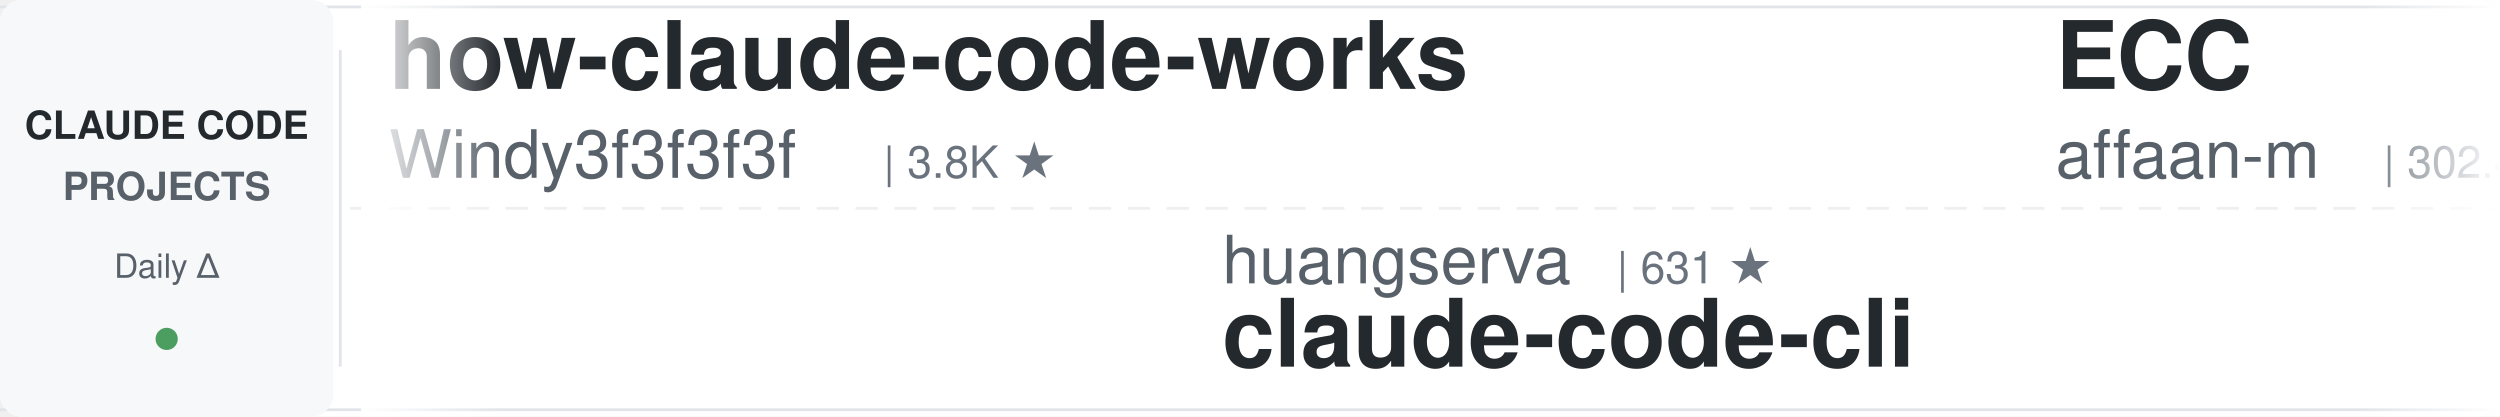
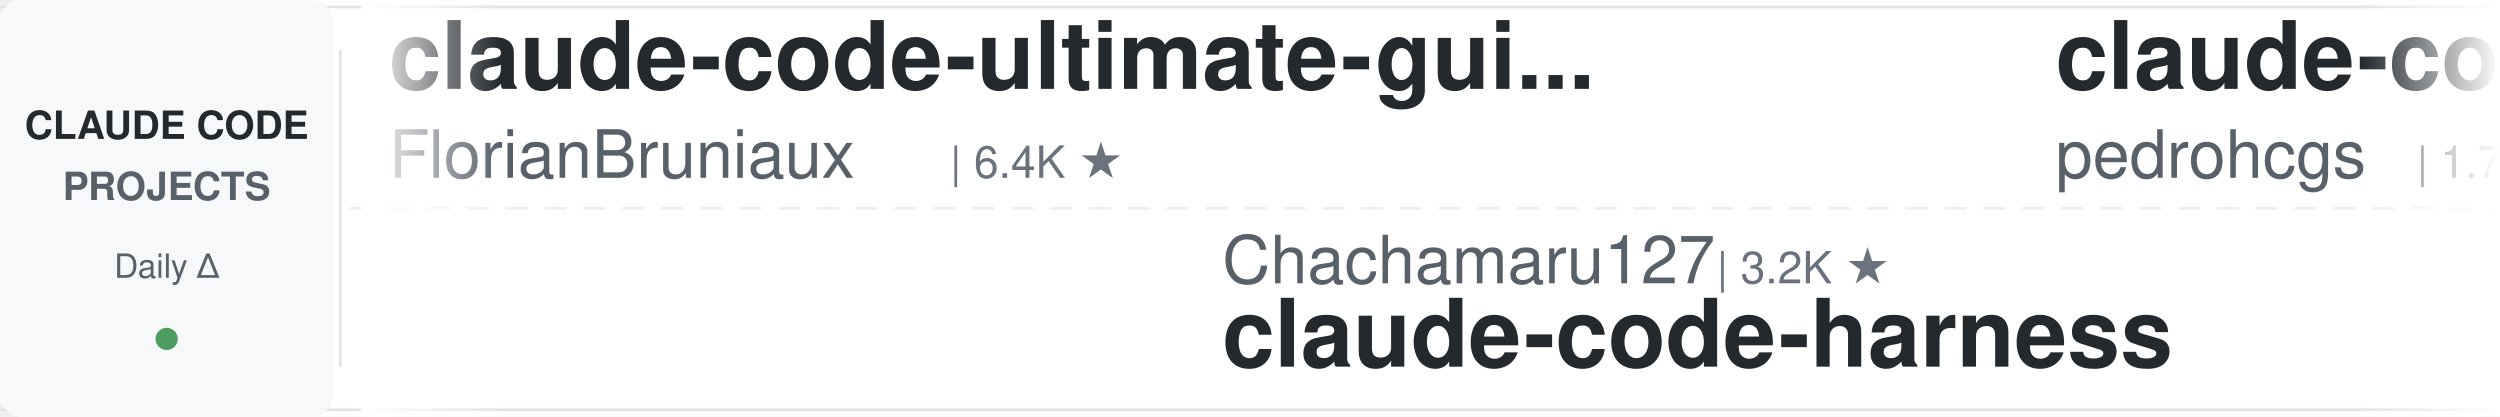
<svg xmlns="http://www.w3.org/2000/svg" width="900" height="150">
  <defs>
    <linearGradient id="leftFade" x1="0%" y1="0%" x2="100%" y2="0%">
      <stop offset="0%" style="stop-color:#ffffff;stop-opacity:1" />
      <stop offset="100%" style="stop-color:#ffffff;stop-opacity:0" />
    </linearGradient>
    <linearGradient id="rightFade" x1="0%" y1="0%" x2="100%" y2="0%">
      <stop offset="0%" style="stop-color:#ffffff;stop-opacity:0" />
      <stop offset="100%" style="stop-color:#ffffff;stop-opacity:1" />
    </linearGradient>
  </defs>
  <rect width="900" height="150" fill="#ffffff" rx="8" />
  <rect x="0" y="2" width="900" height="1" fill="#e1e4e8" />
  <rect x="0" y="147" width="900" height="1" fill="#e1e4e8" />
  <line x1="0" y1="75" x2="900" y2="75" stroke="#e1e4e8" stroke-width="1" stroke-dasharray="8 6" opacity="0.6" />
  <rect x="0" y="0" width="120" height="150" fill="#f6f8fa" rx="8" />
  <text x="60" y="50" font-family="-apple-system, BlinkMacSystemFont, 'Segoe UI', Helvetica, Arial, sans-serif" font-size="14" font-weight="600" fill="#24292e" text-anchor="middle">CLAUDE CODE</text>
  <text x="60" y="72" font-family="-apple-system, BlinkMacSystemFont, 'Segoe UI', Helvetica, Arial, sans-serif" font-size="14" font-weight="600" fill="#586069" text-anchor="middle">PROJECTS</text>
  <text x="60" y="100" font-family="-apple-system, BlinkMacSystemFont, 'Segoe UI', Helvetica, Arial, sans-serif" font-size="12" font-weight="500" fill="#586069" text-anchor="middle">Daily Δ</text>
  <circle cx="60" cy="122" r="4" fill="#22863a" opacity="0.8" />
  <rect x="122" y="18" width="1" height="114" fill="#e1e4e8" />
  <clipPath id="tickerClip">
    <rect x="130" y="0" width="770" height="150" />
  </clipPath>
  <g clip-path="url(#tickerClip)">
    <g id="tickerItems">
      <animateTransform attributeName="transform" attributeType="XML" type="translate" from="0 0" to="-3000 0" dur="54s" repeatCount="indefinite" />
      <g transform="translate(0, 0)">
-         <text x="140" y="32" font-family="-apple-system, BlinkMacSystemFont, 'Segoe UI', Helvetica, Arial, sans-serif" font-size="34" font-weight="600" fill="#24292e">how-claude-code-works</text>
-         <text x="140" y="64" font-family="-apple-system, BlinkMacSystemFont, 'Segoe UI', Helvetica, Arial, sans-serif" font-size="24" font-weight="400" fill="#586069">Windy3f3f3f3f</text>
-         <text x="318" y="64" font-family="-apple-system, BlinkMacSystemFont, 'Segoe UI', Helvetica, Arial, sans-serif" font-size="16" font-weight="500" fill="#6a737d">| 3.8K ★</text>
+         <text x="140" y="32" font-family="-apple-system, BlinkMacSystemFont, 'Segoe UI', Helvetica, Arial, sans-serif" font-size="34" font-weight="600" fill="#24292e">claude-code-ultimate-gui...</text>
+         <text x="140" y="64" font-family="-apple-system, BlinkMacSystemFont, 'Segoe UI', Helvetica, Arial, sans-serif" font-size="24" font-weight="400" fill="#586069">FlorianBruniaux</text>
+         <text x="342" y="64" font-family="-apple-system, BlinkMacSystemFont, 'Segoe UI', Helvetica, Arial, sans-serif" font-size="16" font-weight="500" fill="#6a737d">| 6.4K ★</text>
      </g>
      <g transform="translate(300, 0)">
-         <text x="140" y="102" font-family="-apple-system, BlinkMacSystemFont, 'Segoe UI', Helvetica, Arial, sans-serif" font-size="24" font-weight="400" fill="#586069">huangserva</text>
-         <text x="282" y="102" font-family="-apple-system, BlinkMacSystemFont, 'Segoe UI', Helvetica, Arial, sans-serif" font-size="16" font-weight="500" fill="#6a737d">| 631 ★</text>
-         <text x="140" y="132" font-family="-apple-system, BlinkMacSystemFont, 'Segoe UI', Helvetica, Arial, sans-serif" font-size="34" font-weight="600" fill="#24292e">claude-code-cli</text>
+         <text x="140" y="102" font-family="-apple-system, BlinkMacSystemFont, 'Segoe UI', Helvetica, Arial, sans-serif" font-size="24" font-weight="400" fill="#586069">Chachamaru127</text>
+         <text x="318" y="102" font-family="-apple-system, BlinkMacSystemFont, 'Segoe UI', Helvetica, Arial, sans-serif" font-size="16" font-weight="500" fill="#6a737d">| 3.2K ★</text>
+         <text x="140" y="132" font-family="-apple-system, BlinkMacSystemFont, 'Segoe UI', Helvetica, Arial, sans-serif" font-size="34" font-weight="600" fill="#24292e">claude-code-harness</text>
      </g>
      <g transform="translate(600, 0)">
-         <text x="140" y="32" font-family="-apple-system, BlinkMacSystemFont, 'Segoe UI', Helvetica, Arial, sans-serif" font-size="34" font-weight="600" fill="#24292e">ECC</text>
-         <text x="140" y="64" font-family="-apple-system, BlinkMacSystemFont, 'Segoe UI', Helvetica, Arial, sans-serif" font-size="24" font-weight="400" fill="#586069">affaan-m</text>
-         <text x="258" y="64" font-family="-apple-system, BlinkMacSystemFont, 'Segoe UI', Helvetica, Arial, sans-serif" font-size="16" font-weight="500" fill="#6a737d">| 302.4K ★</text>
+         <text x="140" y="32" font-family="-apple-system, BlinkMacSystemFont, 'Segoe UI', Helvetica, Arial, sans-serif" font-size="34" font-weight="600" fill="#24292e">claude-code-my-workflow</text>
+         <text x="140" y="64" font-family="-apple-system, BlinkMacSystemFont, 'Segoe UI', Helvetica, Arial, sans-serif" font-size="24" font-weight="400" fill="#586069">pedrohcgs</text>
+         <text x="270" y="64" font-family="-apple-system, BlinkMacSystemFont, 'Segoe UI', Helvetica, Arial, sans-serif" font-size="16" font-weight="500" fill="#6a737d">| 1.7K ★</text>
      </g>
      <g transform="translate(900, 0)">
-         <text x="140" y="102" font-family="-apple-system, BlinkMacSystemFont, 'Segoe UI', Helvetica, Arial, sans-serif" font-size="24" font-weight="400" fill="#586069">ykdojo</text>
-         <text x="234" y="102" font-family="-apple-system, BlinkMacSystemFont, 'Segoe UI', Helvetica, Arial, sans-serif" font-size="16" font-weight="500" fill="#6a737d">| 10.3K ★</text>
-         <text x="140" y="132" font-family="-apple-system, BlinkMacSystemFont, 'Segoe UI', Helvetica, Arial, sans-serif" font-size="34" font-weight="600" fill="#24292e">claude-code-tips</text>
+         <text x="140" y="102" font-family="-apple-system, BlinkMacSystemFont, 'Segoe UI', Helvetica, Arial, sans-serif" font-size="24" font-weight="400" fill="#586069">Donchitos</text>
+         <text x="270" y="102" font-family="-apple-system, BlinkMacSystemFont, 'Segoe UI', Helvetica, Arial, sans-serif" font-size="16" font-weight="500" fill="#6a737d">| 39.0K ★</text>
+         <text x="140" y="132" font-family="-apple-system, BlinkMacSystemFont, 'Segoe UI', Helvetica, Arial, sans-serif" font-size="34" font-weight="600" fill="#24292e">Claude-Code-Game-Studios</text>
      </g>
      <g transform="translate(1200, 0)">
-         <text x="140" y="32" font-family="-apple-system, BlinkMacSystemFont, 'Segoe UI', Helvetica, Arial, sans-serif" font-size="34" font-weight="600" fill="#24292e">ClaudeCode-Portable</text>
-         <text x="140" y="64" font-family="-apple-system, BlinkMacSystemFont, 'Segoe UI', Helvetica, Arial, sans-serif" font-size="24" font-weight="400" fill="#586069">techjarves</text>
-         <text x="282" y="64" font-family="-apple-system, BlinkMacSystemFont, 'Segoe UI', Helvetica, Arial, sans-serif" font-size="16" font-weight="500" fill="#6a737d">| 1.6K ★</text>
+         <text x="140" y="32" font-family="-apple-system, BlinkMacSystemFont, 'Segoe UI', Helvetica, Arial, sans-serif" font-size="34" font-weight="600" fill="#24292e">claude-code-infrastructu...</text>
+         <text x="140" y="64" font-family="-apple-system, BlinkMacSystemFont, 'Segoe UI', Helvetica, Arial, sans-serif" font-size="24" font-weight="400" fill="#586069">diet103</text>
+         <text x="246" y="64" font-family="-apple-system, BlinkMacSystemFont, 'Segoe UI', Helvetica, Arial, sans-serif" font-size="16" font-weight="500" fill="#6a737d">| 10.1K ★</text>
      </g>
      <g transform="translate(1500, 0)">
-         <text x="140" y="102" font-family="-apple-system, BlinkMacSystemFont, 'Segoe UI', Helvetica, Arial, sans-serif" font-size="24" font-weight="400" fill="#586069">disler</text>
-         <text x="234" y="102" font-family="-apple-system, BlinkMacSystemFont, 'Segoe UI', Helvetica, Arial, sans-serif" font-size="16" font-weight="500" fill="#6a737d">| 1.7K ★</text>
-         <text x="140" y="132" font-family="-apple-system, BlinkMacSystemFont, 'Segoe UI', Helvetica, Arial, sans-serif" font-size="34" font-weight="600" fill="#24292e">pi-vs-claude-code</text>
+         <text x="140" y="102" font-family="-apple-system, BlinkMacSystemFont, 'Segoe UI', Helvetica, Arial, sans-serif" font-size="24" font-weight="400" fill="#586069">Windy3f3f3f3f</text>
+         <text x="318" y="102" font-family="-apple-system, BlinkMacSystemFont, 'Segoe UI', Helvetica, Arial, sans-serif" font-size="16" font-weight="500" fill="#6a737d">| 3.8K ★</text>
+         <text x="140" y="132" font-family="-apple-system, BlinkMacSystemFont, 'Segoe UI', Helvetica, Arial, sans-serif" font-size="34" font-weight="600" fill="#24292e">how-claude-code-works</text>
      </g>
      <g transform="translate(1800, 0)">
-         <text x="140" y="32" font-family="-apple-system, BlinkMacSystemFont, 'Segoe UI', Helvetica, Arial, sans-serif" font-size="34" font-weight="600" fill="#24292e">claude-code-rev</text>
-         <text x="140" y="64" font-family="-apple-system, BlinkMacSystemFont, 'Segoe UI', Helvetica, Arial, sans-serif" font-size="24" font-weight="400" fill="#586069">oboard</text>
-         <text x="234" y="64" font-family="-apple-system, BlinkMacSystemFont, 'Segoe UI', Helvetica, Arial, sans-serif" font-size="16" font-weight="500" fill="#6a737d">| 3.3K ★</text>
+         <text x="140" y="32" font-family="-apple-system, BlinkMacSystemFont, 'Segoe UI', Helvetica, Arial, sans-serif" font-size="34" font-weight="600" fill="#24292e">awesome-claude-code</text>
+         <text x="140" y="64" font-family="-apple-system, BlinkMacSystemFont, 'Segoe UI', Helvetica, Arial, sans-serif" font-size="24" font-weight="400" fill="#586069">jqueryscript</text>
+         <text x="306" y="64" font-family="-apple-system, BlinkMacSystemFont, 'Segoe UI', Helvetica, Arial, sans-serif" font-size="16" font-weight="500" fill="#6a737d">| 551 ★</text>
      </g>
      <g transform="translate(2100, 0)">
-         <text x="140" y="102" font-family="-apple-system, BlinkMacSystemFont, 'Segoe UI', Helvetica, Arial, sans-serif" font-size="24" font-weight="400" fill="#586069">huangjia2019</text>
-         <text x="306" y="102" font-family="-apple-system, BlinkMacSystemFont, 'Segoe UI', Helvetica, Arial, sans-serif" font-size="16" font-weight="500" fill="#6a737d">| 1.2K ★</text>
-         <text x="140" y="132" font-family="-apple-system, BlinkMacSystemFont, 'Segoe UI', Helvetica, Arial, sans-serif" font-size="34" font-weight="600" fill="#24292e">claude-code-engineering</text>
+         <text x="140" y="102" font-family="-apple-system, BlinkMacSystemFont, 'Segoe UI', Helvetica, Arial, sans-serif" font-size="24" font-weight="400" fill="#586069">Piebald-AI</text>
+         <text x="282" y="102" font-family="-apple-system, BlinkMacSystemFont, 'Segoe UI', Helvetica, Arial, sans-serif" font-size="16" font-weight="500" fill="#6a737d">| 13.2K ★</text>
+         <text x="140" y="132" font-family="-apple-system, BlinkMacSystemFont, 'Segoe UI', Helvetica, Arial, sans-serif" font-size="34" font-weight="600" fill="#24292e">claude-code-system-promp...</text>
      </g>
      <g transform="translate(2400, 0)">
-         <text x="140" y="32" font-family="-apple-system, BlinkMacSystemFont, 'Segoe UI', Helvetica, Arial, sans-serif" font-size="34" font-weight="600" fill="#24292e">claude-code-rust</text>
-         <text x="140" y="64" font-family="-apple-system, BlinkMacSystemFont, 'Segoe UI', Helvetica, Arial, sans-serif" font-size="24" font-weight="400" fill="#586069">lorryjovens-hub</text>
-         <text x="342" y="64" font-family="-apple-system, BlinkMacSystemFont, 'Segoe UI', Helvetica, Arial, sans-serif" font-size="16" font-weight="500" fill="#6a737d">| 1.7K ★</text>
+         <text x="140" y="32" font-family="-apple-system, BlinkMacSystemFont, 'Segoe UI', Helvetica, Arial, sans-serif" font-size="34" font-weight="600" fill="#24292e">claude-code-base-action</text>
+         <text x="140" y="64" font-family="-apple-system, BlinkMacSystemFont, 'Segoe UI', Helvetica, Arial, sans-serif" font-size="24" font-weight="400" fill="#586069">anthropics</text>
+         <text x="282" y="64" font-family="-apple-system, BlinkMacSystemFont, 'Segoe UI', Helvetica, Arial, sans-serif" font-size="16" font-weight="500" fill="#6a737d">| 1.1K ★</text>
      </g>
      <g transform="translate(2700, 0)">
-         <text x="140" y="102" font-family="-apple-system, BlinkMacSystemFont, 'Segoe UI', Helvetica, Arial, sans-serif" font-size="24" font-weight="400" fill="#586069">musistudio</text>
-         <text x="282" y="102" font-family="-apple-system, BlinkMacSystemFont, 'Segoe UI', Helvetica, Arial, sans-serif" font-size="16" font-weight="500" fill="#6a737d">| 38.1K ★</text>
-         <text x="140" y="132" font-family="-apple-system, BlinkMacSystemFont, 'Segoe UI', Helvetica, Arial, sans-serif" font-size="34" font-weight="600" fill="#24292e">claude-code-router</text>
+         <text x="140" y="102" font-family="-apple-system, BlinkMacSystemFont, 'Segoe UI', Helvetica, Arial, sans-serif" font-size="24" font-weight="400" fill="#586069">ponponon</text>
+         <text x="258" y="102" font-family="-apple-system, BlinkMacSystemFont, 'Segoe UI', Helvetica, Arial, sans-serif" font-size="16" font-weight="500" fill="#6a737d">| 2.3K ★</text>
+         <text x="140" y="132" font-family="-apple-system, BlinkMacSystemFont, 'Segoe UI', Helvetica, Arial, sans-serif" font-size="34" font-weight="600" fill="#24292e">claude_code_src</text>
      </g>
      <g transform="translate(3000, 0)">
-         <text x="140" y="32" font-family="-apple-system, BlinkMacSystemFont, 'Segoe UI', Helvetica, Arial, sans-serif" font-size="34" font-weight="600" fill="#24292e">how-claude-code-works</text>
-         <text x="140" y="64" font-family="-apple-system, BlinkMacSystemFont, 'Segoe UI', Helvetica, Arial, sans-serif" font-size="24" font-weight="400" fill="#586069">Windy3f3f3f3f</text>
-         <text x="318" y="64" font-family="-apple-system, BlinkMacSystemFont, 'Segoe UI', Helvetica, Arial, sans-serif" font-size="16" font-weight="500" fill="#6a737d">| 3.8K ★</text>
+         <text x="140" y="32" font-family="-apple-system, BlinkMacSystemFont, 'Segoe UI', Helvetica, Arial, sans-serif" font-size="34" font-weight="600" fill="#24292e">claude-code-ultimate-gui...</text>
+         <text x="140" y="64" font-family="-apple-system, BlinkMacSystemFont, 'Segoe UI', Helvetica, Arial, sans-serif" font-size="24" font-weight="400" fill="#586069">FlorianBruniaux</text>
+         <text x="342" y="64" font-family="-apple-system, BlinkMacSystemFont, 'Segoe UI', Helvetica, Arial, sans-serif" font-size="16" font-weight="500" fill="#6a737d">| 6.4K ★</text>
      </g>
      <g transform="translate(3300, 0)">
-         <text x="140" y="102" font-family="-apple-system, BlinkMacSystemFont, 'Segoe UI', Helvetica, Arial, sans-serif" font-size="24" font-weight="400" fill="#586069">huangserva</text>
-         <text x="282" y="102" font-family="-apple-system, BlinkMacSystemFont, 'Segoe UI', Helvetica, Arial, sans-serif" font-size="16" font-weight="500" fill="#6a737d">| 631 ★</text>
-         <text x="140" y="132" font-family="-apple-system, BlinkMacSystemFont, 'Segoe UI', Helvetica, Arial, sans-serif" font-size="34" font-weight="600" fill="#24292e">claude-code-cli</text>
+         <text x="140" y="102" font-family="-apple-system, BlinkMacSystemFont, 'Segoe UI', Helvetica, Arial, sans-serif" font-size="24" font-weight="400" fill="#586069">Chachamaru127</text>
+         <text x="318" y="102" font-family="-apple-system, BlinkMacSystemFont, 'Segoe UI', Helvetica, Arial, sans-serif" font-size="16" font-weight="500" fill="#6a737d">| 3.2K ★</text>
+         <text x="140" y="132" font-family="-apple-system, BlinkMacSystemFont, 'Segoe UI', Helvetica, Arial, sans-serif" font-size="34" font-weight="600" fill="#24292e">claude-code-harness</text>
      </g>
      <g transform="translate(3600, 0)">
-         <text x="140" y="32" font-family="-apple-system, BlinkMacSystemFont, 'Segoe UI', Helvetica, Arial, sans-serif" font-size="34" font-weight="600" fill="#24292e">ECC</text>
-         <text x="140" y="64" font-family="-apple-system, BlinkMacSystemFont, 'Segoe UI', Helvetica, Arial, sans-serif" font-size="24" font-weight="400" fill="#586069">affaan-m</text>
-         <text x="258" y="64" font-family="-apple-system, BlinkMacSystemFont, 'Segoe UI', Helvetica, Arial, sans-serif" font-size="16" font-weight="500" fill="#6a737d">| 302.4K ★</text>
+         <text x="140" y="32" font-family="-apple-system, BlinkMacSystemFont, 'Segoe UI', Helvetica, Arial, sans-serif" font-size="34" font-weight="600" fill="#24292e">claude-code-my-workflow</text>
+         <text x="140" y="64" font-family="-apple-system, BlinkMacSystemFont, 'Segoe UI', Helvetica, Arial, sans-serif" font-size="24" font-weight="400" fill="#586069">pedrohcgs</text>
+         <text x="270" y="64" font-family="-apple-system, BlinkMacSystemFont, 'Segoe UI', Helvetica, Arial, sans-serif" font-size="16" font-weight="500" fill="#6a737d">| 1.7K ★</text>
      </g>
      <g transform="translate(3900, 0)">
-         <text x="140" y="102" font-family="-apple-system, BlinkMacSystemFont, 'Segoe UI', Helvetica, Arial, sans-serif" font-size="24" font-weight="400" fill="#586069">ykdojo</text>
-         <text x="234" y="102" font-family="-apple-system, BlinkMacSystemFont, 'Segoe UI', Helvetica, Arial, sans-serif" font-size="16" font-weight="500" fill="#6a737d">| 10.3K ★</text>
-         <text x="140" y="132" font-family="-apple-system, BlinkMacSystemFont, 'Segoe UI', Helvetica, Arial, sans-serif" font-size="34" font-weight="600" fill="#24292e">claude-code-tips</text>
+         <text x="140" y="102" font-family="-apple-system, BlinkMacSystemFont, 'Segoe UI', Helvetica, Arial, sans-serif" font-size="24" font-weight="400" fill="#586069">Donchitos</text>
+         <text x="270" y="102" font-family="-apple-system, BlinkMacSystemFont, 'Segoe UI', Helvetica, Arial, sans-serif" font-size="16" font-weight="500" fill="#6a737d">| 39.0K ★</text>
+         <text x="140" y="132" font-family="-apple-system, BlinkMacSystemFont, 'Segoe UI', Helvetica, Arial, sans-serif" font-size="34" font-weight="600" fill="#24292e">Claude-Code-Game-Studios</text>
      </g>
    </g>
  </g>
  <rect x="130" y="0" width="50" height="150" fill="url(#leftFade)" />
  <rect x="850" y="0" width="50" height="150" fill="url(#rightFade)" />
</svg>
